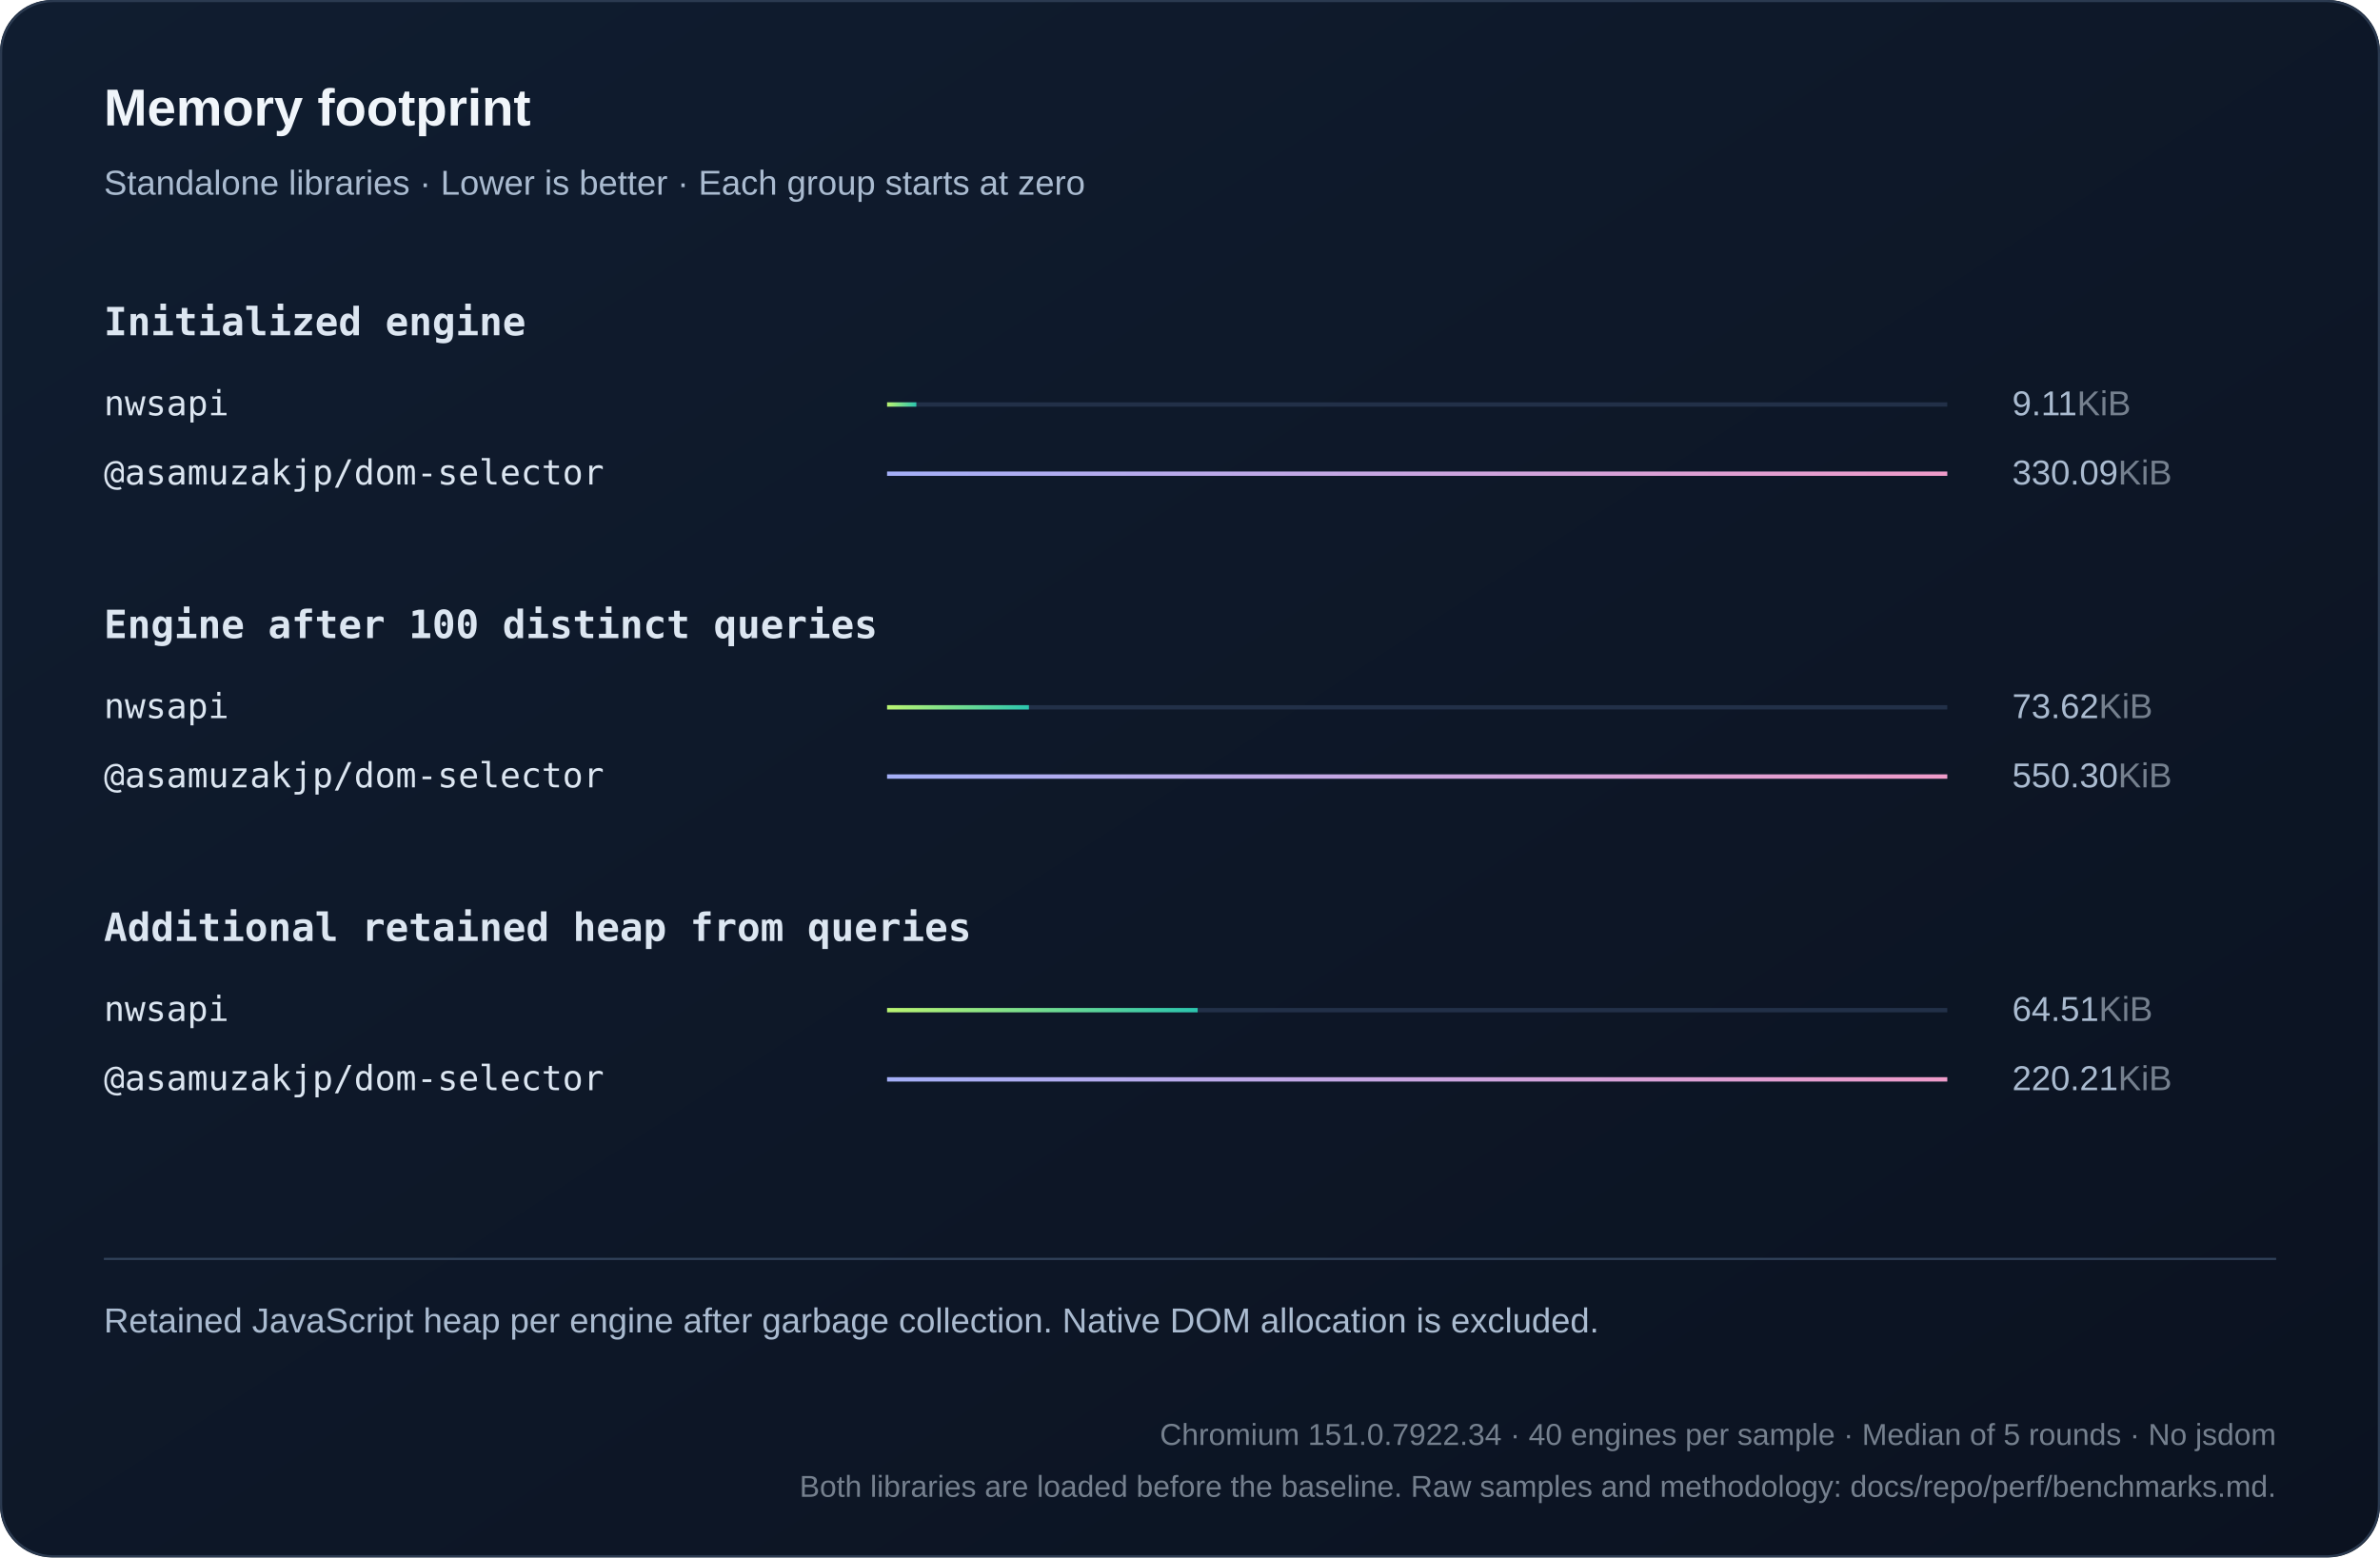
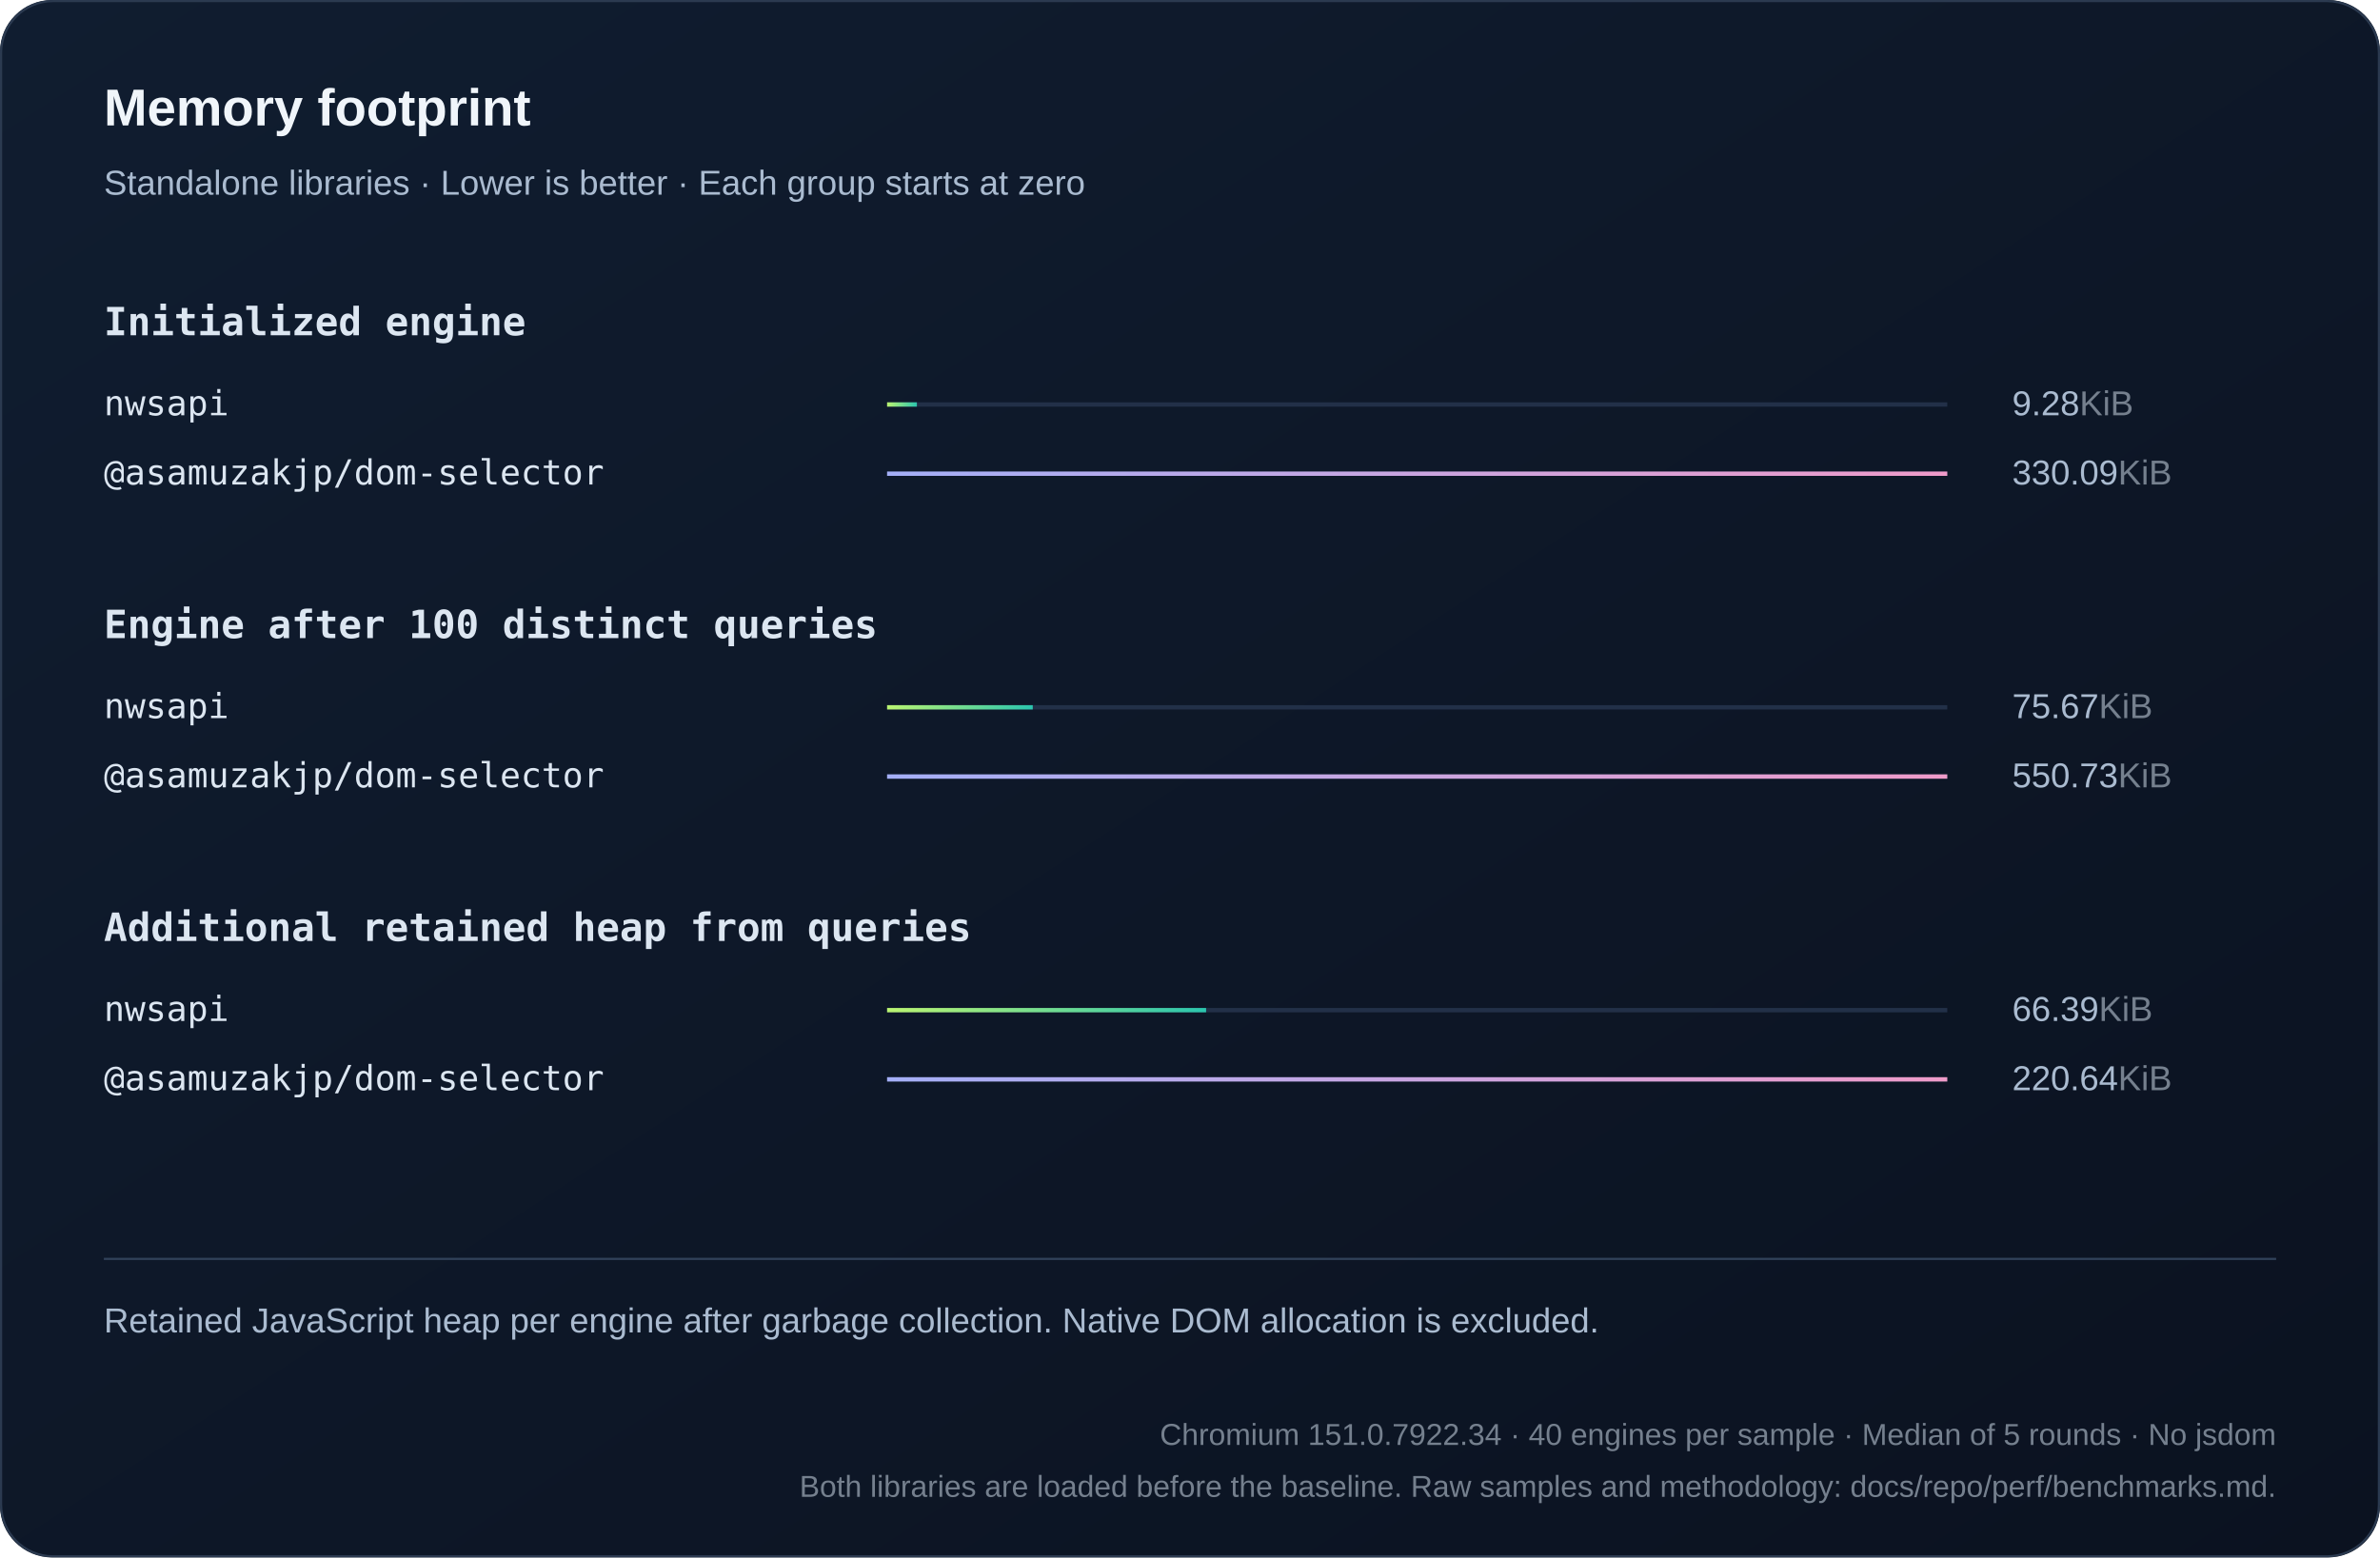
<svg xmlns="http://www.w3.org/2000/svg" width="1100" height="720" viewBox="0 0 1100 720" role="img">
  <defs>
    <linearGradient id="bg" x2="1" y2="1">
      <stop stop-color="#101d30" />
      <stop offset="1" stop-color="#0b1220" />
    </linearGradient>
    <linearGradient id="series0">
      <stop stop-color="#baf471" />
      <stop offset="1" stop-color="#2bc5ae" />
    </linearGradient>
    <linearGradient id="series1">
      <stop stop-color="#a4aff7" />
      <stop offset="1" stop-color="#ef9bc9" />
    </linearGradient>
    <linearGradient id="series2">
      <stop stop-color="#80d7ff" />
      <stop offset="1" stop-color="#739be8" />
    </linearGradient>
  </defs>
  <style>text{font-family:Arial,Helvetica,sans-serif;fill:#f0f5fa}
.muted{fill:#aabbd0;font:16px Arial,Helvetica,sans-serif}
.code{font:18px Consolas,Menlo,monospace;fill:#dce6f1}
.note .code{font:16px Consolas,Menlo,monospace}
.metadata,.metadata .code{fill:#75808e;font-size:14px}
.chart-title{font-size:24px;font-weight:700}
.unit{fill:#75808e}
.package{font-family:Consolas,Menlo,monospace}
.comparison{font-size:14px;font-variant-numeric:tabular-nums}
.tick{fill:#aabbd0;font-size:12px}
.time{fill:#aabbd0;font-size:13px;font-variant-numeric:tabular-nums}
.engine{font-size:16px}</style>
  <rect width="1100" height="720" rx="24" fill="url(#bg)" />
  <rect x=".5" y=".5" width="1099" height="719" rx="24" fill="none" stroke="#2b3a50" />
  <text x="48" y="58" class="chart-title">Memory footprint</text>
  <text x="48" y="90" class="muted">Standalone libraries · Lower is better · Each group starts at zero</text>
  <text x="48" y="155" class="code" style="font-weight:600">Initialized engine</text>
  <g>
    <text x="48" y="192" class="code engine">nwsapi</text>
    <path d="M410 187h490" stroke="#223048" stroke-width="2" />
-     <rect x="410" y="186" width="13.525" height="2" fill="url(#series0)" />
-     <text x="930" y="192" class="muted">9.11<tspan class="unit">KiB</tspan>
+     <rect x="410" y="186" width="13.77" height="2" fill="url(#series0)" />
+     <text x="930" y="192" class="muted">9.28<tspan class="unit">KiB</tspan>
    </text>
  </g>
  <g>
    <text x="48" y="224" class="code engine">@asamuzakjp/dom-selector</text>
    <path d="M410 219h490" stroke="#223048" stroke-width="2" />
    <rect x="410" y="218" width="490" height="2" fill="url(#series1)" />
    <text x="930" y="224" class="muted">330.09<tspan class="unit">KiB</tspan>
    </text>
  </g>
  <text x="48" y="295" class="code" style="font-weight:600">Engine after 100 distinct queries</text>
  <g>
    <text x="48" y="332" class="code engine">nwsapi</text>
    <path d="M410 327h490" stroke="#223048" stroke-width="2" />
-     <rect x="410" y="326" width="65.55" height="2" fill="url(#series0)" />
-     <text x="930" y="332" class="muted">73.62<tspan class="unit">KiB</tspan>
+     <rect x="410" y="326" width="67.324" height="2" fill="url(#series0)" />
+     <text x="930" y="332" class="muted">75.67<tspan class="unit">KiB</tspan>
    </text>
  </g>
  <g>
    <text x="48" y="364" class="code engine">@asamuzakjp/dom-selector</text>
    <path d="M410 359h490" stroke="#223048" stroke-width="2" />
    <rect x="410" y="358" width="490" height="2" fill="url(#series1)" />
-     <text x="930" y="364" class="muted">550.30<tspan class="unit">KiB</tspan>
+     <text x="930" y="364" class="muted">550.73<tspan class="unit">KiB</tspan>
    </text>
  </g>
  <text x="48" y="435" class="code" style="font-weight:600">Additional retained heap from queries</text>
  <g>
    <text x="48" y="472" class="code engine">nwsapi</text>
    <path d="M410 467h490" stroke="#223048" stroke-width="2" />
-     <rect x="410" y="466" width="143.534" height="2" fill="url(#series0)" />
-     <text x="930" y="472" class="muted">64.51<tspan class="unit">KiB</tspan>
+     <rect x="410" y="466" width="147.444" height="2" fill="url(#series0)" />
+     <text x="930" y="472" class="muted">66.39<tspan class="unit">KiB</tspan>
    </text>
  </g>
  <g>
    <text x="48" y="504" class="code engine">@asamuzakjp/dom-selector</text>
    <path d="M410 499h490" stroke="#223048" stroke-width="2" />
    <rect x="410" y="498" width="490" height="2" fill="url(#series1)" />
-     <text x="930" y="504" class="muted">220.21<tspan class="unit">KiB</tspan>
+     <text x="930" y="504" class="muted">220.64<tspan class="unit">KiB</tspan>
    </text>
  </g>
  <path d="M48 582h1004" stroke="#304159" />
  <text x="48" y="616" class="muted note">Retained JavaScript heap per engine after garbage collection. Native DOM allocation is excluded.</text>
  <text x="1052" y="668" text-anchor="end" class="muted note metadata">Chromium 151.0.7922.34 · 40 engines per sample · Median of 5 rounds · No jsdom</text>
  <text x="1052" y="692" text-anchor="end" class="muted note metadata">Both libraries are loaded before the baseline. Raw samples and methodology: docs/repo/perf/benchmarks.md.</text>
</svg>
